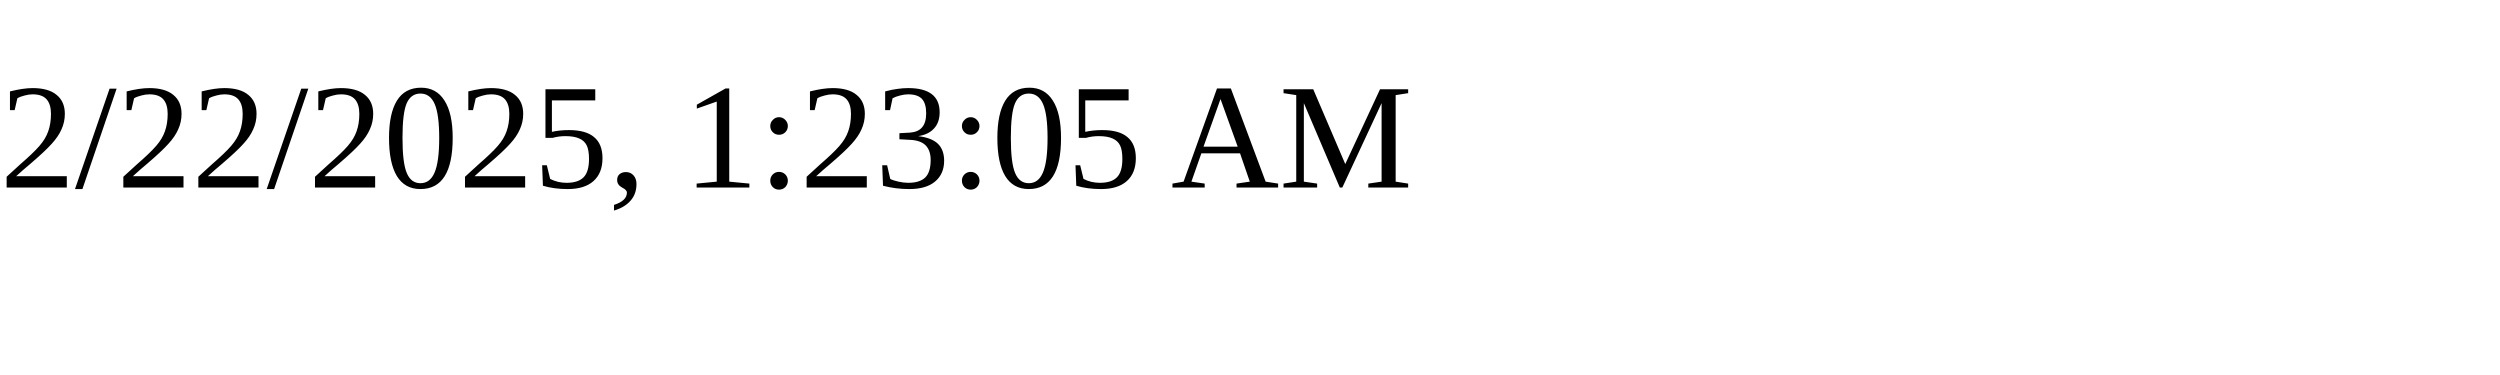
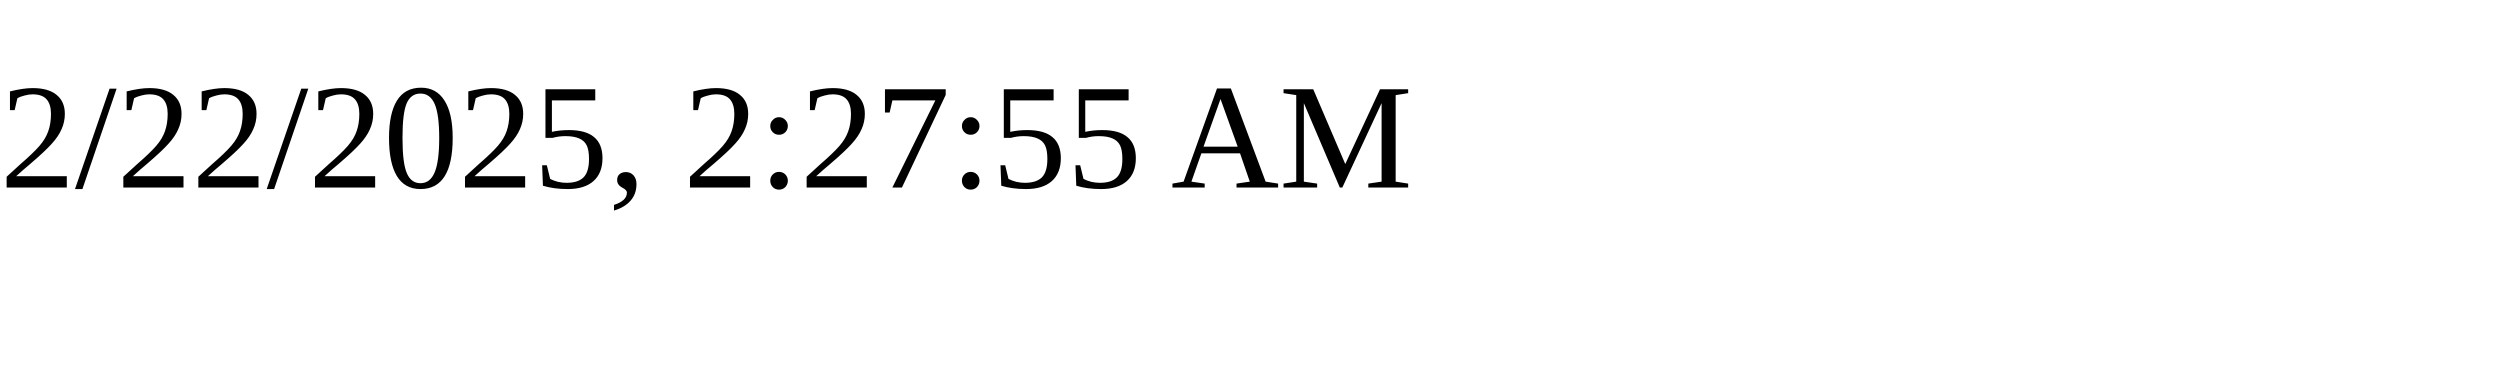
<svg xmlns="http://www.w3.org/2000/svg" height="30" width="200">
-   <text x="0" y="15">2/22/2025, 1:23:05 AM</text>
+   <text x="0" y="15">2/22/2025, 2:27:55 AM</text>
</svg>
